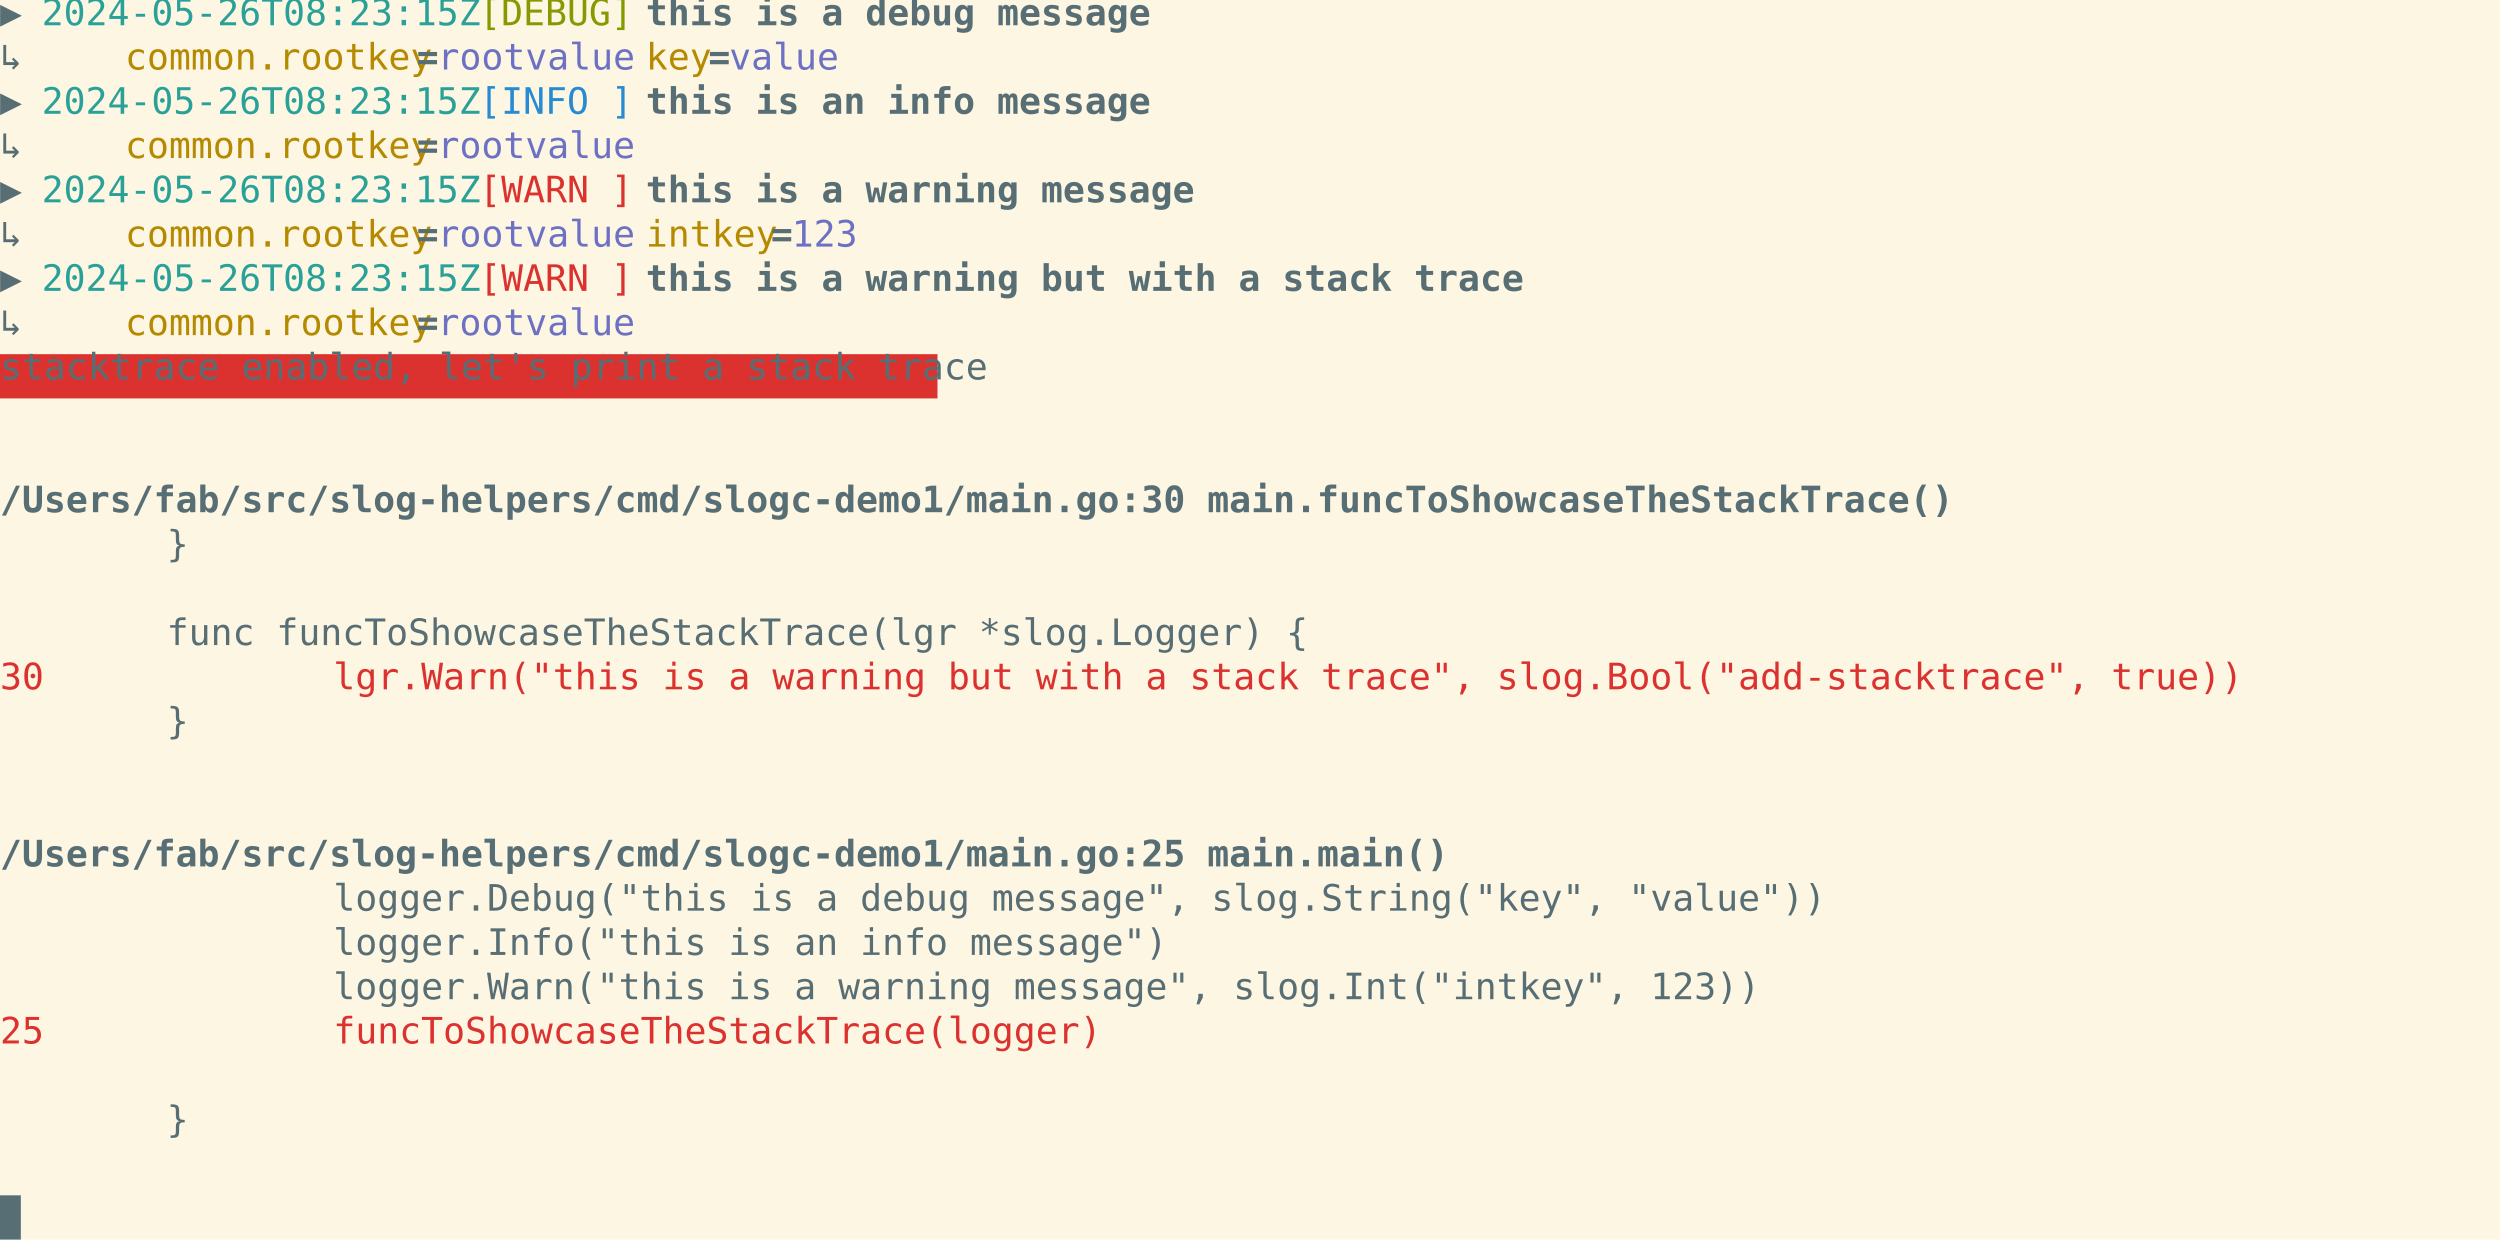
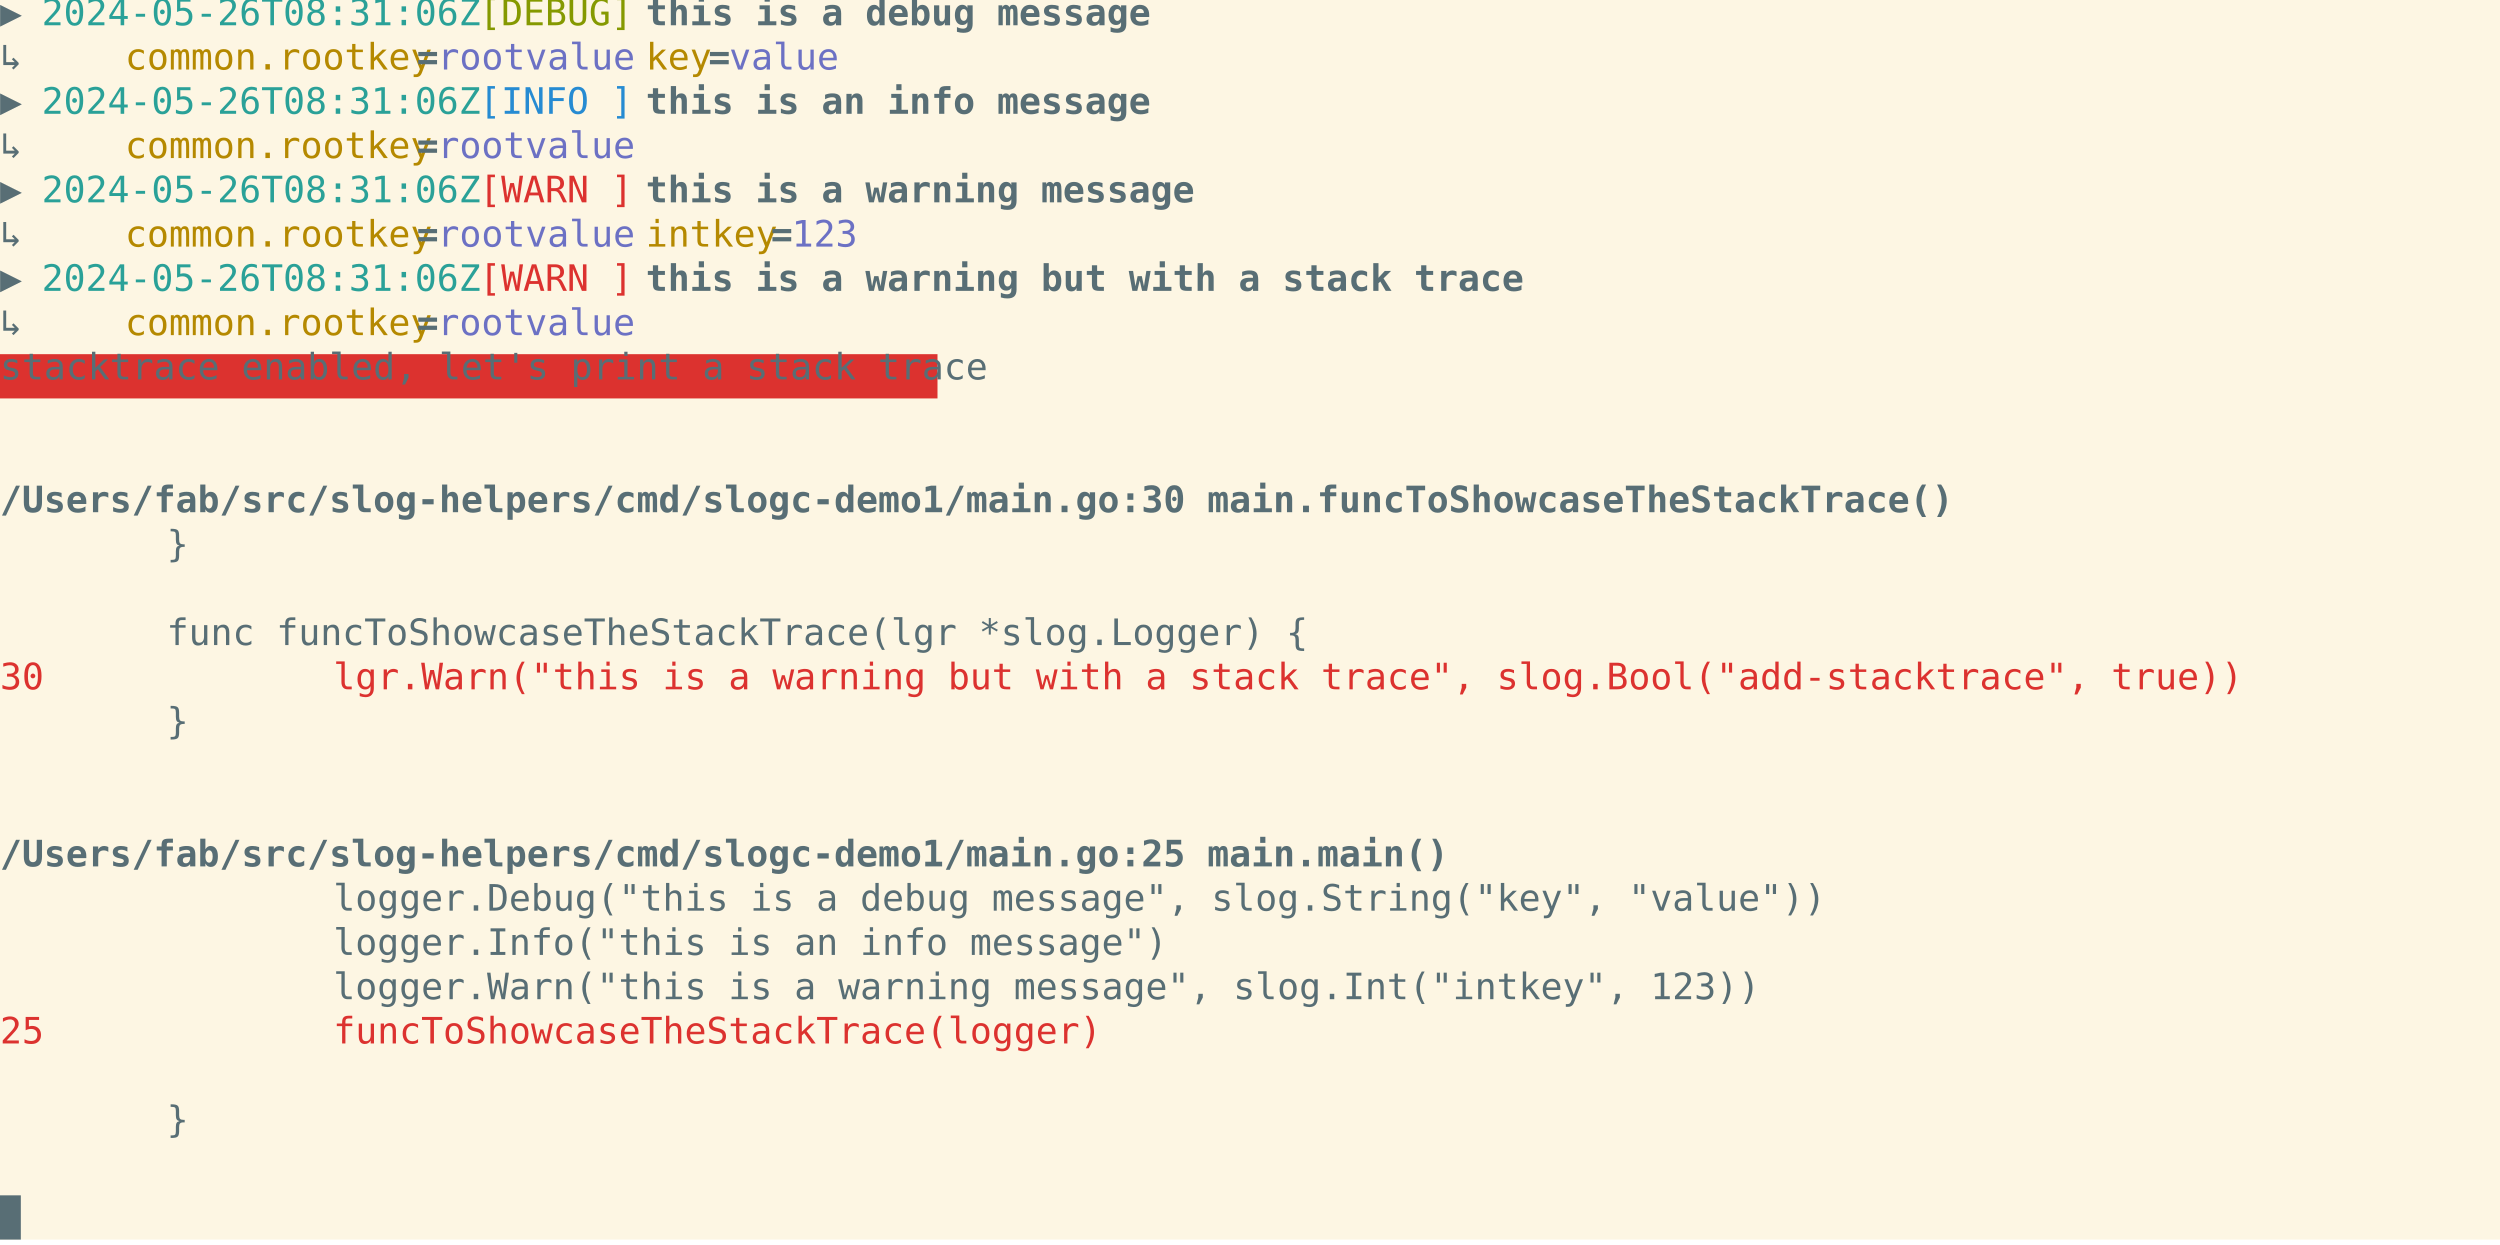
<svg xmlns="http://www.w3.org/2000/svg" xmlns:ns1="https://github.com/nbedos/termtosvg" xmlns:xlink="http://www.w3.org/1999/xlink" id="terminal" baseProfile="full" viewBox="0 0 960 478" width="960" version="1.1">
  <defs>
    <ns1:template_settings>
      <ns1:screen_geometry columns="120" rows="28" />
      <ns1:animation type="css" />
    </ns1:template_settings>
    <style type="text/css" id="generated-style">#screen {
                font-family: 'DejaVu Sans Mono', monospace;
                font-style: normal;
                font-size: 14px;
            }

        text {
            dominant-baseline: text-before-edge;
            white-space: pre;
        }
    </style>
    <style type="text/css" id="user-style">
            /* The colors defined below are the default 16 colors used for rendering text of the terminal. Adjust
               them as needed.
               Solarized light color theme (http://ethanschoonover.com/solarized) */
            .foreground {fill: #586e75;}
            .background {fill: #fdf6e3;}
            .color0 {fill: #fdf6e3;}
            .color1 {fill: #dc322f;}
            .color2 {fill: #859900;}
            .color3 {fill: #b58900;}
            .color4 {fill: #268bd2;}
            .color5 {fill: #6c71c4;}
            .color6 {fill: #2aa198;}
            .color7 {fill: #586e75;}
            .color8 {fill: #839496;}
            .color9 {fill: #cb4b16;}
            .color10 {fill: #eee8d5;}
            .color11 {fill: #93a1a1;}
            .color12 {fill: #657b83;}
            .color13 {fill: #073642;}
            .color14 {fill: #d33682;}
            .color15 {fill: #002b36;}
        </style>
  </defs>
  <svg id="screen" width="960" height="476" viewBox="0 0 960 476" preserveAspectRatio="xMidYMin slice">
    <rect class="background" height="100%" width="100%" x="0" y="0" />
    <defs>
      <g id="g1">
        <text x="0" textLength="16" class="foreground">▶ </text>
-         <text x="16" textLength="160" class="color6">2024-05-26T08:23:15Z</text>
+         <text x="16" textLength="160" class="color6">2024-05-26T08:31:06Z</text>
        <text x="176" textLength="8" class="foreground"> </text>
        <text x="184" textLength="56" class="color2">[DEBUG]</text>
        <text x="240" textLength="8" class="foreground"> </text>
        <text x="248" textLength="184" font-weight="bold" class="foreground">this is a debug message</text>
      </g>
      <g id="g2">
        <text x="0" textLength="48" class="foreground">    ↳ </text>
        <text x="48" textLength="112" class="color3">common.rootkey</text>
        <text x="160" textLength="8" font-weight="bold" class="foreground">=</text>
        <text x="168" textLength="72" class="color5">rootvalue</text>
        <text x="240" textLength="8" class="foreground"> </text>
        <text x="248" textLength="24" class="color3">key</text>
        <text x="272" textLength="8" font-weight="bold" class="foreground">=</text>
        <text x="280" textLength="40" class="color5">value</text>
      </g>
      <g id="g3">
        <text x="0" textLength="16" class="foreground">▶ </text>
-         <text x="16" textLength="160" class="color6">2024-05-26T08:23:15Z</text>
+         <text x="16" textLength="160" class="color6">2024-05-26T08:31:06Z</text>
        <text x="176" textLength="8" class="foreground"> </text>
        <text x="184" textLength="56" class="color4">[INFO ]</text>
        <text x="240" textLength="8" class="foreground"> </text>
        <text x="248" textLength="184" font-weight="bold" class="foreground">this is an info message</text>
      </g>
      <g id="g4">
        <text x="0" textLength="48" class="foreground">    ↳ </text>
        <text x="48" textLength="112" class="color3">common.rootkey</text>
        <text x="160" textLength="8" font-weight="bold" class="foreground">=</text>
        <text x="168" textLength="72" class="color5">rootvalue</text>
      </g>
      <g id="g5">
        <text x="0" textLength="16" class="foreground">▶ </text>
-         <text x="16" textLength="160" class="color6">2024-05-26T08:23:15Z</text>
+         <text x="16" textLength="160" class="color6">2024-05-26T08:31:06Z</text>
        <text x="176" textLength="8" class="foreground"> </text>
        <text x="184" textLength="56" class="color1">[WARN ]</text>
        <text x="240" textLength="8" class="foreground"> </text>
        <text x="248" textLength="200" font-weight="bold" class="foreground">this is a warning message</text>
      </g>
      <g id="g6">
        <text x="0" textLength="48" class="foreground">    ↳ </text>
        <text x="48" textLength="112" class="color3">common.rootkey</text>
        <text x="160" textLength="8" font-weight="bold" class="foreground">=</text>
        <text x="168" textLength="72" class="color5">rootvalue</text>
        <text x="240" textLength="8" class="foreground"> </text>
        <text x="248" textLength="48" class="color3">intkey</text>
        <text x="296" textLength="8" font-weight="bold" class="foreground">=</text>
        <text x="304" textLength="24" class="color5">123</text>
      </g>
      <g id="g7">
        <text x="0" textLength="16" class="foreground">▶ </text>
-         <text x="16" textLength="160" class="color6">2024-05-26T08:23:15Z</text>
+         <text x="16" textLength="160" class="color6">2024-05-26T08:31:06Z</text>
        <text x="176" textLength="8" class="foreground"> </text>
        <text x="184" textLength="56" class="color1">[WARN ]</text>
        <text x="240" textLength="8" class="foreground"> </text>
        <text x="248" textLength="320" font-weight="bold" class="foreground">this is a warning but with a stack trace</text>
      </g>
      <g id="g8">
        <text x="0" textLength="360" class="color7">stacktrace enabled, let's print a stack trace</text>
      </g>
      <g id="g9">
        <text x="0" textLength="712" font-weight="bold" class="foreground">/Users/fab/src/slog-helpers/cmd/slogc-demo1/main.go:30 main.funcToShowcaseTheStackTrace()</text>
      </g>
      <g id="g10">
        <text x="0" textLength="16" class="color0">27</text>
        <text x="64" textLength="8" class="foreground">}</text>
      </g>
      <g id="g11">
        <text x="0" textLength="16" class="color0">28</text>
      </g>
      <g id="g12">
        <text x="0" textLength="16" class="color0">29</text>
        <text x="64" textLength="416" class="foreground">func funcToShowcaseTheStackTrace(lgr *slog.Logger) {</text>
      </g>
      <g id="g13">
        <text x="0" textLength="16" class="color1">30</text>
        <text x="128" textLength="696" class="color1">lgr.Warn("this is a warning but with a stack trace", slog.Bool("add-stacktrace", true))</text>
      </g>
      <g id="g14">
        <text x="0" textLength="16" class="color0">31</text>
        <text x="64" textLength="8" class="foreground">}</text>
      </g>
      <g id="g15">
        <text x="0" textLength="16" class="color0">32</text>
      </g>
      <g id="g16">
        <text x="0" textLength="528" font-weight="bold" class="foreground">/Users/fab/src/slog-helpers/cmd/slogc-demo1/main.go:25 main.main()</text>
      </g>
      <g id="g17">
        <text x="0" textLength="16" class="color0">22</text>
        <text x="128" textLength="544" class="foreground">logger.Debug("this is a debug message", slog.String("key", "value"))</text>
      </g>
      <g id="g18">
        <text x="0" textLength="16" class="color0">23</text>
        <text x="128" textLength="304" class="foreground">logger.Info("this is an info message")</text>
      </g>
      <g id="g19">
        <text x="0" textLength="16" class="color0">24</text>
        <text x="128" textLength="520" class="foreground">logger.Warn("this is a warning message", slog.Int("intkey", 123))</text>
      </g>
      <g id="g20">
        <text x="0" textLength="16" class="color1">25</text>
        <text x="128" textLength="280" class="color1">funcToShowcaseTheStackTrace(logger)</text>
      </g>
      <g id="g21">
        <text x="0" textLength="16" class="color0">26</text>
      </g>
      <g id="g22">
        <text x="0" textLength="8" class="background"> </text>
      </g>
    </defs>
    <g>
      <use xlink:href="#g1" y="0" />
      <use xlink:href="#g2" y="17" />
      <use xlink:href="#g3" y="34" />
      <use xlink:href="#g4" y="51" />
      <use xlink:href="#g5" y="68" />
      <use xlink:href="#g6" y="85" />
      <use xlink:href="#g7" y="102" />
      <use xlink:href="#g4" y="119" />
      <rect x="0" y="136" width="360" height="17" class="color1" />
      <use xlink:href="#g8" y="136" />
      <use xlink:href="#g9" y="187" />
      <use xlink:href="#g10" y="204" />
      <use xlink:href="#g11" y="221" />
      <use xlink:href="#g12" y="238" />
      <use xlink:href="#g13" y="255" />
      <use xlink:href="#g14" y="272" />
      <use xlink:href="#g15" y="289" />
      <use xlink:href="#g16" y="323" />
      <use xlink:href="#g17" y="340" />
      <use xlink:href="#g18" y="357" />
      <use xlink:href="#g19" y="374" />
      <use xlink:href="#g20" y="391" />
      <use xlink:href="#g21" y="408" />
      <use xlink:href="#g10" y="425" />
      <rect x="0" y="459" width="8" height="17" class="foreground" />
      <use xlink:href="#g22" y="459" />
    </g>
  </svg>
</svg>
